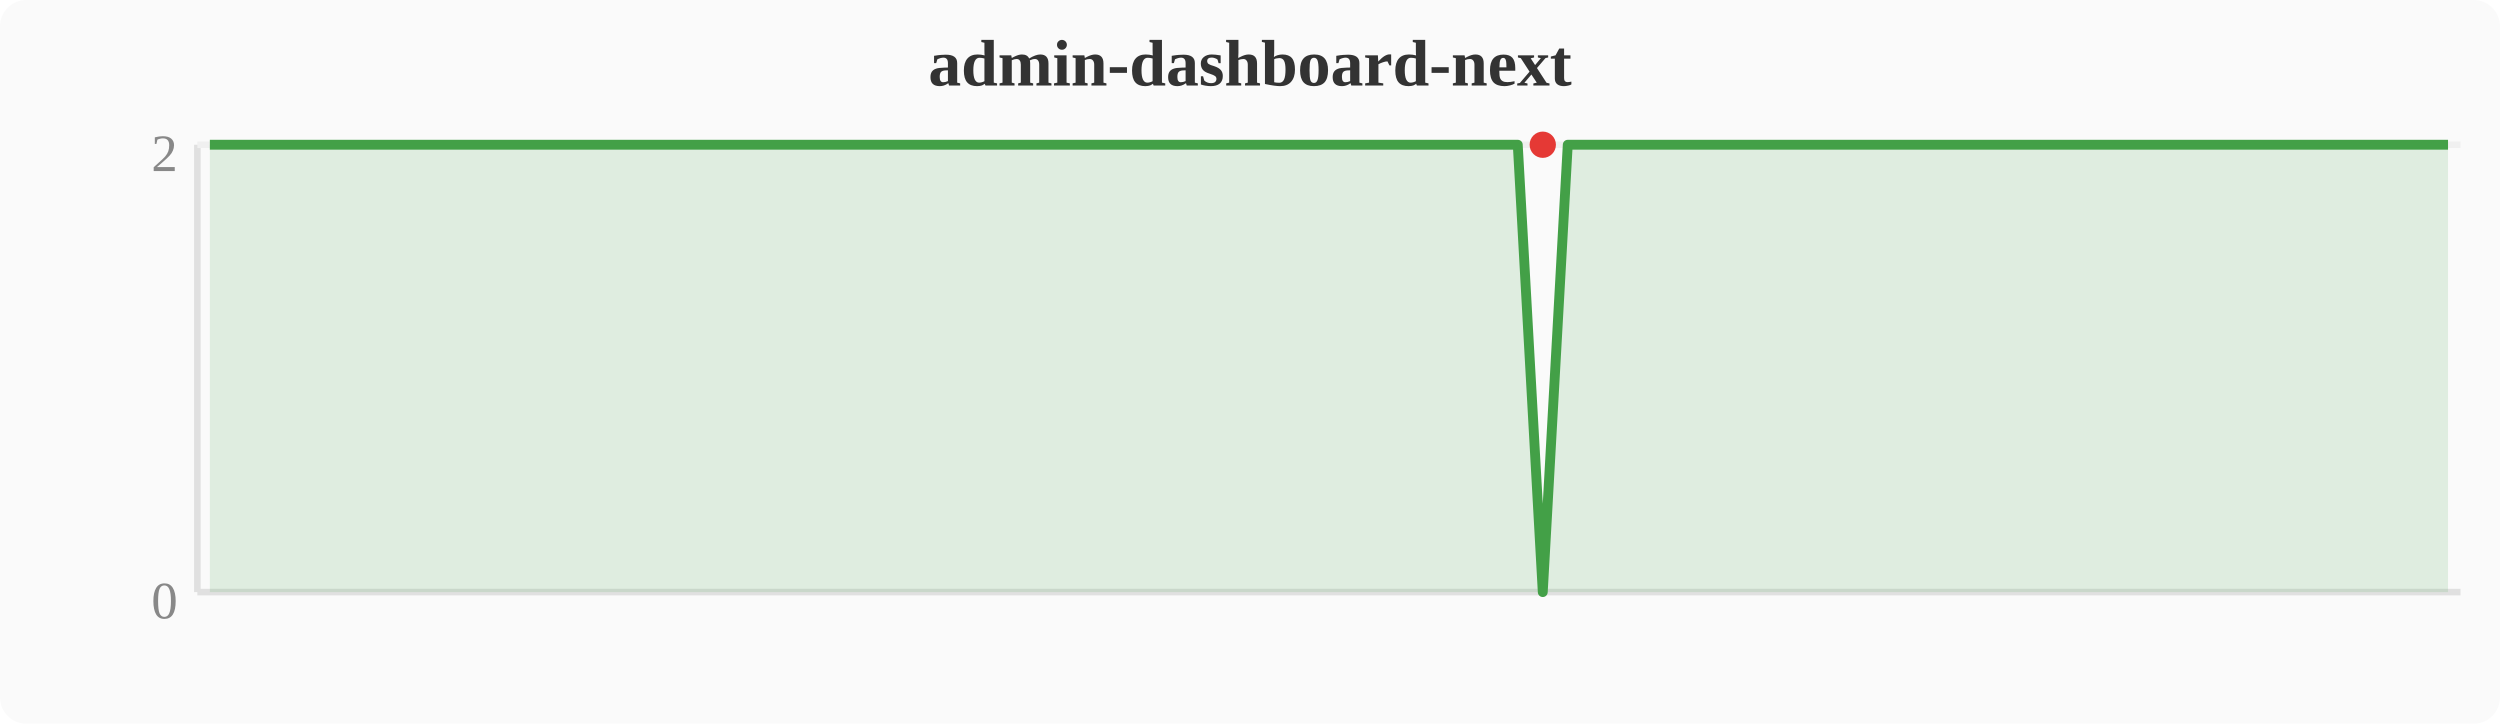
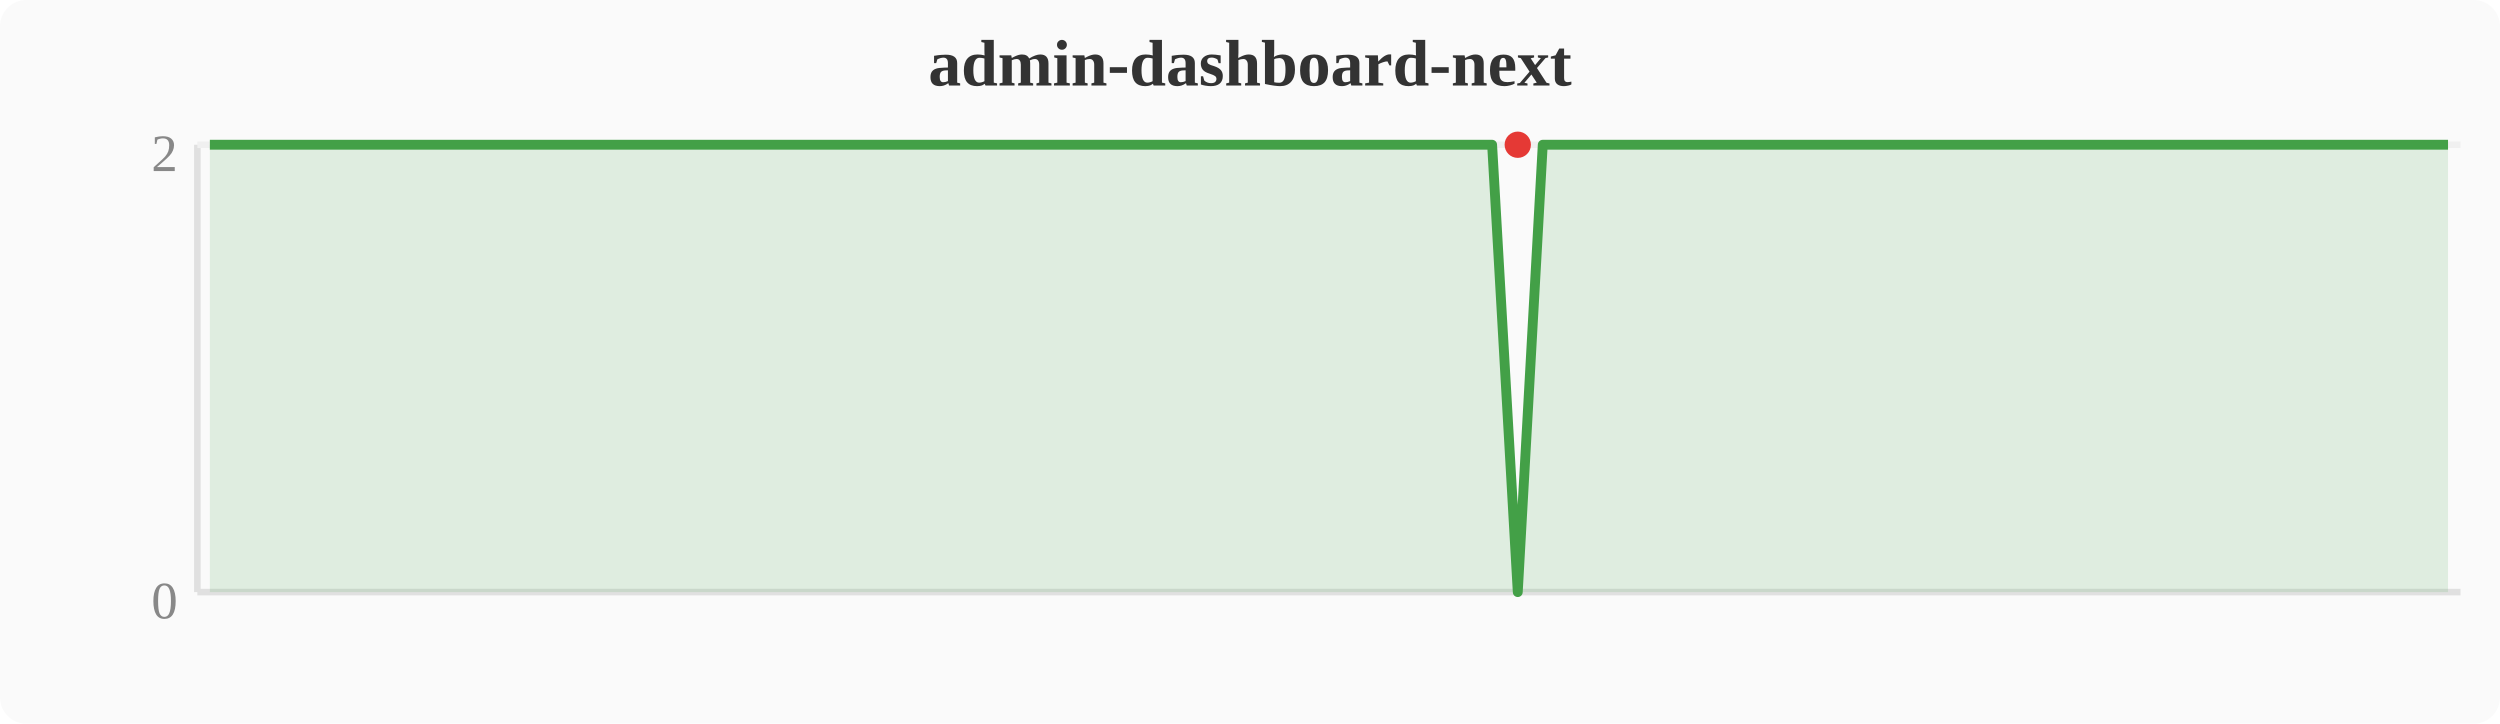
<svg xmlns="http://www.w3.org/2000/svg" width="380" height="110" viewBox="0 0 380 110">
  <rect width="380" height="110" fill="#fafafa" rx="4" />
  <text x="190" y="13" text-anchor="middle" font-size="10" font-weight="bold" fill="#333">admin-dashboard-next</text>
  <line x1="30" y1="22" x2="30" y2="90" stroke="#e0e0e0" stroke-width="1" />
  <line x1="30" y1="90" x2="374" y2="90" stroke="#e0e0e0" stroke-width="1" />
  <line x1="30" y1="22" x2="374" y2="22" stroke="#f0f0f0" stroke-width="1" />
  <text x="27" y="94" text-anchor="end" font-size="8" fill="#888">0</text>
  <text x="27" y="26" text-anchor="end" font-size="8" fill="#888">2</text>
-   <polygon points="31.9,22.0 35.7,22.0 39.6,22.0 43.4,22.0 47.2,22.0 51.0,22.0 54.8,22.0 58.7,22.0 62.5,22.0 66.3,22.0 70.1,22.0 74.0,22.0 77.8,22.0 81.6,22.0 85.4,22.0 89.2,22.0 93.1,22.0 96.9,22.0 100.7,22.0 104.5,22.0 108.4,22.0 112.2,22.0 116.0,22.0 119.8,22.0 123.6,22.0 127.5,22.0 131.3,22.0 135.1,22.0 138.9,22.0 142.8,22.0 146.6,22.0 150.4,22.0 154.2,22.0 158.0,22.0 161.9,22.0 165.7,22.0 169.5,22.0 173.3,22.0 177.2,22.0 181.0,22.0 184.8,22.0 188.6,22.0 192.4,22.0 196.3,22.0 200.1,22.0 203.9,22.0 207.7,22.0 211.6,22.0 215.4,22.0 219.2,22.0 223.0,22.0 226.8,22.0 230.7,22.0 234.5,90.0 238.3,22.0 242.1,22.0 246.0,22.0 249.8,22.0 253.6,22.0 257.4,22.0 261.2,22.0 265.1,22.0 268.9,22.0 272.7,22.0 276.5,22.0 280.4,22.0 284.2,22.0 288.0,22.0 291.8,22.0 295.6,22.0 299.5,22.0 303.3,22.0 307.1,22.0 310.9,22.0 314.8,22.0 318.6,22.0 322.4,22.0 326.2,22.0 330.0,22.0 333.9,22.0 337.7,22.0 341.5,22.0 345.3,22.0 349.2,22.0 353.0,22.0 356.8,22.0 360.6,22.0 364.4,22.0 368.3,22.0 372.1,22.0 372.1,90 31.9,90" fill="#43a047" opacity="0.15" />
-   <polyline points="31.9,22.0 35.7,22.0 39.6,22.0 43.4,22.0 47.2,22.0 51.0,22.0 54.8,22.0 58.7,22.0 62.5,22.0 66.3,22.0 70.1,22.0 74.0,22.0 77.8,22.0 81.6,22.0 85.4,22.0 89.2,22.0 93.1,22.0 96.9,22.0 100.7,22.0 104.5,22.0 108.4,22.0 112.2,22.0 116.0,22.0 119.8,22.0 123.6,22.0 127.5,22.0 131.3,22.0 135.1,22.0 138.9,22.0 142.8,22.0 146.6,22.0 150.4,22.0 154.2,22.0 158.0,22.0 161.9,22.0 165.7,22.0 169.5,22.0 173.3,22.0 177.2,22.0 181.0,22.0 184.8,22.0 188.6,22.0 192.4,22.0 196.3,22.0 200.1,22.0 203.9,22.0 207.7,22.0 211.6,22.0 215.4,22.0 219.2,22.0 223.0,22.0 226.8,22.0 230.7,22.0 234.5,90.0 238.3,22.0 242.1,22.0 246.0,22.0 249.8,22.0 253.6,22.0 257.4,22.0 261.2,22.0 265.1,22.0 268.9,22.0 272.7,22.0 276.5,22.0 280.4,22.0 284.2,22.0 288.0,22.0 291.8,22.0 295.6,22.0 299.5,22.0 303.3,22.0 307.1,22.0 310.9,22.0 314.8,22.0 318.6,22.0 322.4,22.0 326.2,22.0 330.0,22.0 333.9,22.0 337.7,22.0 341.5,22.0 345.3,22.0 349.2,22.0 353.0,22.0 356.8,22.0 360.6,22.0 364.4,22.0 368.3,22.0 372.1,22.0" fill="none" stroke="#43a047" stroke-width="1.5" stroke-linejoin="round" />
-   <circle cx="234.5" cy="22.0" r="2" fill="#e53935" />
+   <polygon points="31.9,22.0 35.7,22.0 39.6,22.0 43.4,22.0 47.2,22.0 51.0,22.0 54.8,22.0 58.7,22.0 62.5,22.0 66.3,22.0 70.1,22.0 74.0,22.0 77.8,22.0 81.6,22.0 85.4,22.0 89.2,22.0 93.1,22.0 96.9,22.0 100.7,22.0 104.5,22.0 108.4,22.0 112.2,22.0 116.0,22.0 119.8,22.0 123.6,22.0 127.5,22.0 131.3,22.0 135.1,22.0 138.9,22.0 142.8,22.0 146.6,22.0 150.4,22.0 154.2,22.0 158.0,22.0 161.9,22.0 165.7,22.0 169.5,22.0 173.3,22.0 177.2,22.0 181.0,22.0 184.8,22.0 188.6,22.0 192.4,22.0 196.3,22.0 200.1,22.0 203.9,22.0 207.7,22.0 211.6,22.0 215.4,22.0 219.2,22.0 223.0,22.0 226.8,22.0 230.7,90.0 234.5,22.0 238.3,22.0 242.1,22.0 246.0,22.0 249.8,22.0 253.6,22.0 257.4,22.0 261.2,22.0 265.1,22.0 268.9,22.0 272.7,22.0 276.5,22.0 280.4,22.0 284.2,22.0 288.0,22.0 291.8,22.0 295.6,22.0 299.5,22.0 303.3,22.0 307.1,22.0 310.9,22.0 314.8,22.0 318.6,22.0 322.4,22.0 326.2,22.0 330.0,22.0 333.9,22.0 337.7,22.0 341.5,22.0 345.3,22.0 349.2,22.0 353.0,22.0 356.8,22.0 360.6,22.0 364.4,22.0 368.3,22.0 372.1,22.0 372.1,90 31.9,90" fill="#43a047" opacity="0.15" />
+   <polyline points="31.9,22.0 35.7,22.0 39.6,22.0 43.4,22.0 47.2,22.0 51.0,22.0 54.8,22.0 58.7,22.0 62.5,22.0 66.3,22.0 70.1,22.0 74.0,22.0 77.8,22.0 81.6,22.0 85.4,22.0 89.2,22.0 93.1,22.0 96.9,22.0 100.7,22.0 104.5,22.0 108.4,22.0 112.2,22.0 116.0,22.0 119.8,22.0 123.6,22.0 127.5,22.0 131.3,22.0 135.1,22.0 138.9,22.0 142.8,22.0 146.6,22.0 150.4,22.0 154.2,22.0 158.0,22.0 161.9,22.0 165.7,22.0 169.5,22.0 173.3,22.0 177.2,22.0 181.0,22.0 184.8,22.0 188.6,22.0 192.4,22.0 196.3,22.0 200.1,22.0 203.9,22.0 207.7,22.0 211.6,22.0 215.4,22.0 219.2,22.0 223.0,22.0 226.8,22.0 230.7,90.0 234.5,22.0 238.3,22.0 242.1,22.0 246.0,22.0 249.8,22.0 253.6,22.0 257.4,22.0 261.2,22.0 265.1,22.0 268.9,22.0 272.7,22.0 276.5,22.0 280.4,22.0 284.2,22.0 288.0,22.0 291.8,22.0 295.6,22.0 299.5,22.0 303.3,22.0 307.1,22.0 310.9,22.0 314.8,22.0 318.6,22.0 322.4,22.0 326.2,22.0 330.0,22.0 333.9,22.0 337.7,22.0 341.5,22.0 345.3,22.0 349.2,22.0 353.0,22.0 356.8,22.0 360.6,22.0 364.4,22.0 368.3,22.0 372.1,22.0" fill="none" stroke="#43a047" stroke-width="1.5" stroke-linejoin="round" />
+   <circle cx="230.7" cy="22.0" r="2" fill="#e53935" />
</svg>
